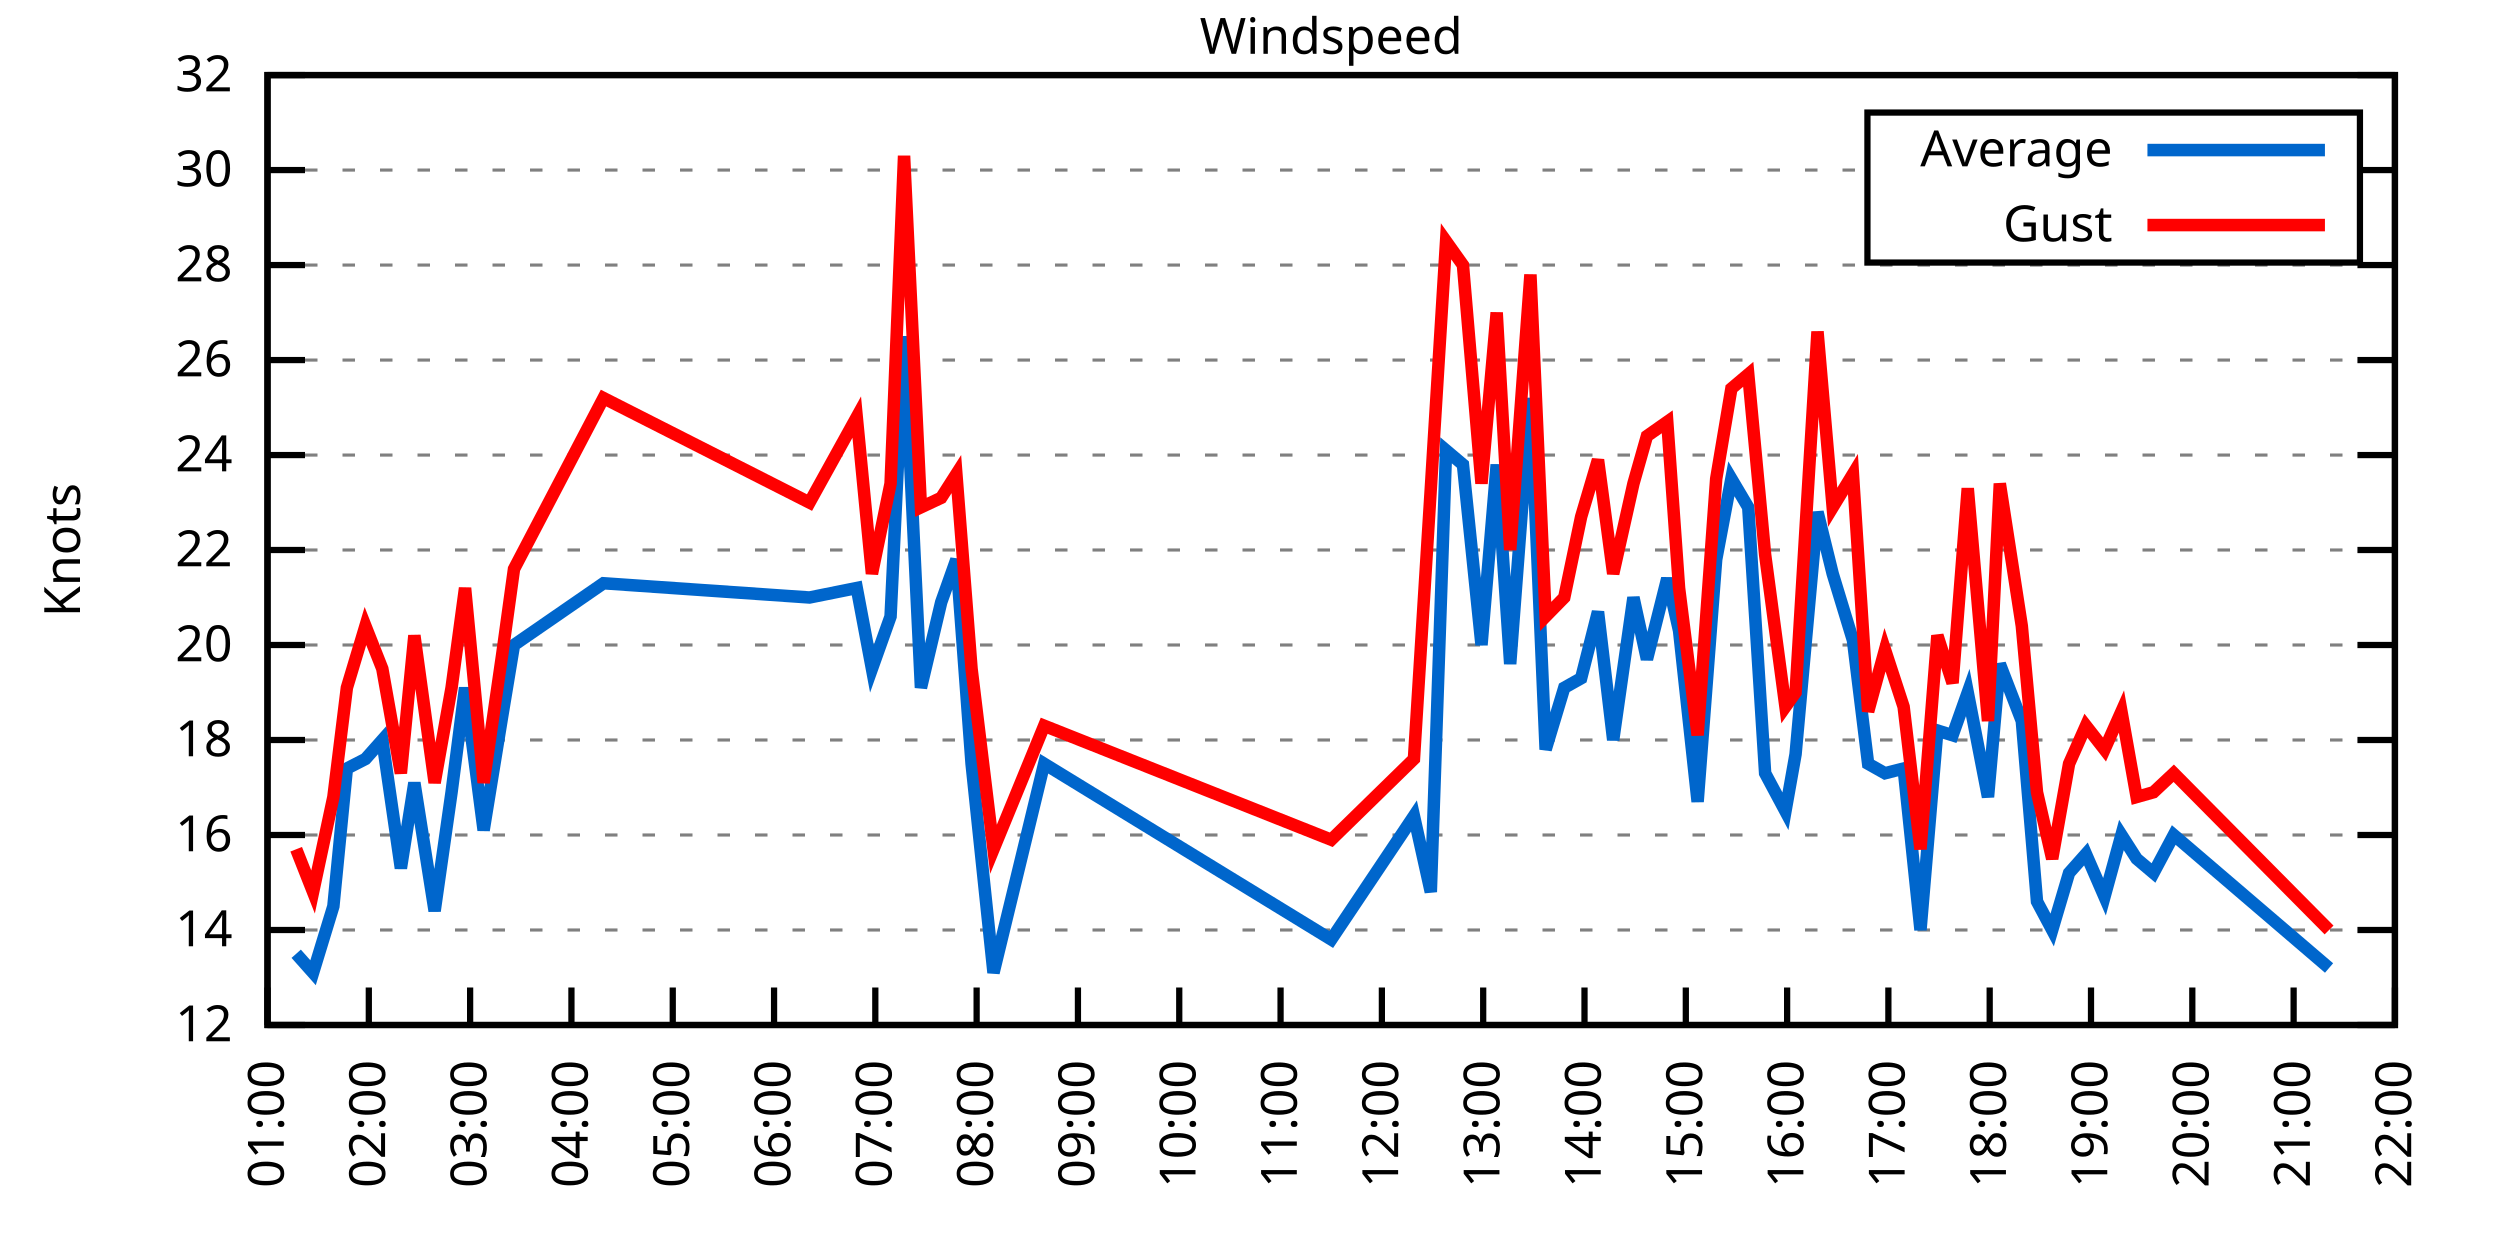
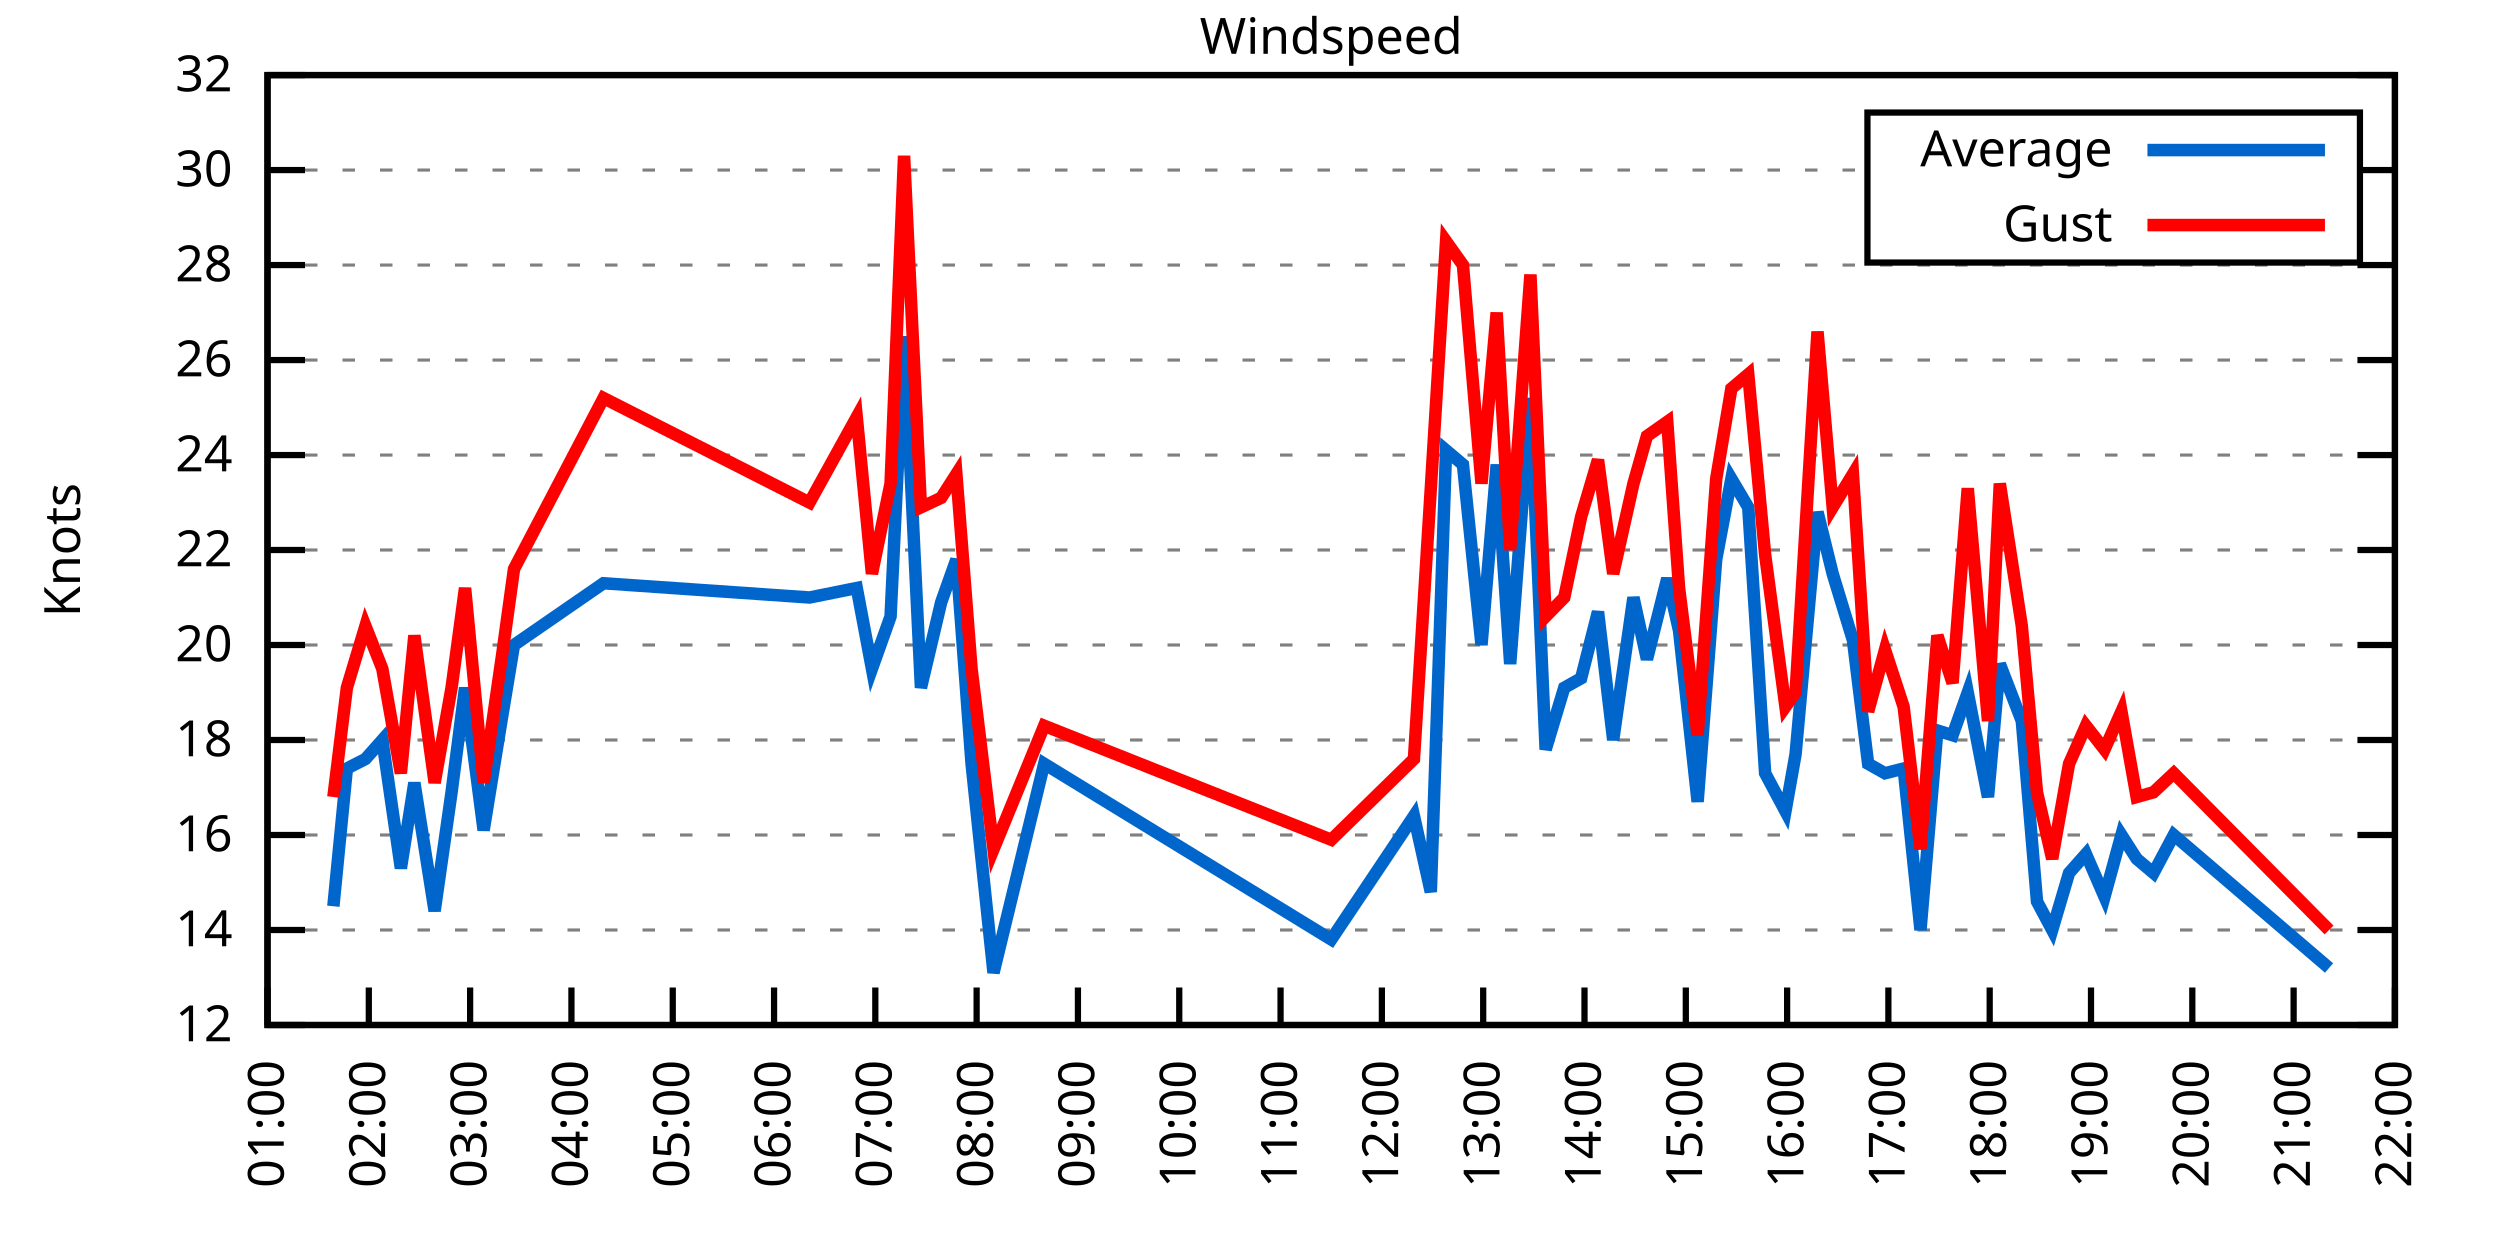
<svg xmlns="http://www.w3.org/2000/svg" xmlns:xlink="http://www.w3.org/1999/xlink" width="400" height="200" viewBox="0 0 400 200">
  <g id="gnuplot_canvas">
    <rect x="0" y="0" width="400" height="200" fill="none" />
    <defs>
      <circle id="gpDot" r="0.5" stroke-width="0.5" stroke="currentColor" />
      <path id="gpPt0" stroke-width="0.333" stroke="currentColor" d="M-1,0 h2 M0,-1 v2" />
      <path id="gpPt1" stroke-width="0.333" stroke="currentColor" d="M-1,-1 L1,1 M1,-1 L-1,1" />
      <path id="gpPt2" stroke-width="0.333" stroke="currentColor" d="M-1,0 L1,0 M0,-1 L0,1 M-1,-1 L1,1 M-1,1 L1,-1" />
      <rect id="gpPt3" stroke-width="0.333" stroke="currentColor" x="-1" y="-1" width="2" height="2" />
      <rect id="gpPt4" stroke-width="0.333" stroke="currentColor" fill="currentColor" x="-1" y="-1" width="2" height="2" />
      <circle id="gpPt5" stroke-width="0.333" stroke="currentColor" cx="0" cy="0" r="1" />
      <use xlink:href="#gpPt5" id="gpPt6" fill="currentColor" stroke="none" />
      <path id="gpPt7" stroke-width="0.333" stroke="currentColor" d="M0,-1.33 L-1.33,0.67 L1.33,0.67 z" />
      <use xlink:href="#gpPt7" id="gpPt8" fill="currentColor" stroke="none" />
      <use xlink:href="#gpPt7" id="gpPt9" stroke="currentColor" transform="rotate(180)" />
      <use xlink:href="#gpPt9" id="gpPt10" fill="currentColor" stroke="none" />
      <use xlink:href="#gpPt3" id="gpPt11" stroke="currentColor" transform="rotate(45)" />
      <use xlink:href="#gpPt11" id="gpPt12" fill="currentColor" stroke="none" />
      <path id="gpPt13" stroke-width="0.333" stroke="currentColor" d="M0,1.330 L1.265,0.411 L0.782,-1.067 L-0.782,-1.076 L-1.265,0.411 z" />
      <use xlink:href="#gpPt13" id="gpPt14" fill="currentColor" stroke="none" />
      <filter id="textbox" filterUnits="objectBoundingBox" x="0" y="0" height="1" width="1">
        <feFlood flood-color="white" flood-opacity="1" result="bgnd" />
        <feComposite in="SourceGraphic" in2="bgnd" operator="atop" />
      </filter>
      <filter id="greybox" filterUnits="objectBoundingBox" x="0" y="0" height="1" width="1">
        <feFlood flood-color="lightgrey" flood-opacity="1" result="grey" />
        <feComposite in="SourceGraphic" in2="grey" operator="atop" />
      </filter>
    </defs>
    <g fill="none" color="white" stroke="currentColor" stroke-width="1.00" stroke-linecap="butt" stroke-linejoin="miter">
</g>
    <g fill="none" color="black" stroke="currentColor" stroke-width="1.00" stroke-linecap="butt" stroke-linejoin="miter">
      <g stroke="none" shape-rendering="crispEdges">
        <polygon fill="rgb(255, 255, 255)" points="42.80,164.00 383.18,164.00 383.18,12.02 42.80,12.02 " />
      </g>
    </g>
    <g fill="none" color="black" stroke="currentColor" stroke-width="1.00" stroke-linecap="butt" stroke-linejoin="miter">
</g>
    <g fill="none" color="black" stroke="black" stroke-width="0.50" stroke-linecap="butt" stroke-linejoin="miter">
</g>
    <g fill="none" color="gray" stroke="currentColor" stroke-width="0.50" stroke-linecap="butt" stroke-linejoin="miter">
      <path stroke="gray" stroke-dasharray="2,4" class="gridline" d="M42.80,164.00 L383.19,164.00  " />
    </g>
    <g fill="none" color="gray" stroke="gray" stroke-width="1.00" stroke-linecap="butt" stroke-linejoin="miter">
</g>
    <g fill="none" color="black" stroke="currentColor" stroke-width="1.00" stroke-linecap="butt" stroke-linejoin="miter">
      <path stroke="black" d="M42.80,164.00 L48.80,164.00 M383.19,164.00 L377.19,164.00  " />
      <g transform="translate(37.20,166.60)" stroke="none" fill="black" font-family="Sans" font-size="8.00" text-anchor="end">
        <text>
          <tspan font-family="Sans"> 12</tspan>
        </text>
      </g>
    </g>
    <g fill="none" color="black" stroke="currentColor" stroke-width="1.00" stroke-linecap="butt" stroke-linejoin="miter">
</g>
    <g fill="none" color="black" stroke="black" stroke-width="0.50" stroke-linecap="butt" stroke-linejoin="miter">
</g>
    <g fill="none" color="gray" stroke="currentColor" stroke-width="0.50" stroke-linecap="butt" stroke-linejoin="miter">
      <path stroke="gray" stroke-dasharray="2,4" class="gridline" d="M42.80,148.80 L383.19,148.80  " />
    </g>
    <g fill="none" color="gray" stroke="gray" stroke-width="1.00" stroke-linecap="butt" stroke-linejoin="miter">
</g>
    <g fill="none" color="black" stroke="currentColor" stroke-width="1.00" stroke-linecap="butt" stroke-linejoin="miter">
      <path stroke="black" d="M42.80,148.80 L48.80,148.80 M383.19,148.80 L377.19,148.80  " />
      <g transform="translate(37.20,151.40)" stroke="none" fill="black" font-family="Sans" font-size="8.00" text-anchor="end">
        <text>
          <tspan font-family="Sans"> 14</tspan>
        </text>
      </g>
    </g>
    <g fill="none" color="black" stroke="currentColor" stroke-width="1.00" stroke-linecap="butt" stroke-linejoin="miter">
</g>
    <g fill="none" color="black" stroke="black" stroke-width="0.50" stroke-linecap="butt" stroke-linejoin="miter">
</g>
    <g fill="none" color="gray" stroke="currentColor" stroke-width="0.50" stroke-linecap="butt" stroke-linejoin="miter">
      <path stroke="gray" stroke-dasharray="2,4" class="gridline" d="M42.80,133.60 L383.19,133.60  " />
    </g>
    <g fill="none" color="gray" stroke="gray" stroke-width="1.00" stroke-linecap="butt" stroke-linejoin="miter">
</g>
    <g fill="none" color="black" stroke="currentColor" stroke-width="1.00" stroke-linecap="butt" stroke-linejoin="miter">
      <path stroke="black" d="M42.80,133.60 L48.80,133.60 M383.19,133.60 L377.19,133.60  " />
      <g transform="translate(37.20,136.20)" stroke="none" fill="black" font-family="Sans" font-size="8.00" text-anchor="end">
        <text>
          <tspan font-family="Sans"> 16</tspan>
        </text>
      </g>
    </g>
    <g fill="none" color="black" stroke="currentColor" stroke-width="1.00" stroke-linecap="butt" stroke-linejoin="miter">
</g>
    <g fill="none" color="black" stroke="black" stroke-width="0.50" stroke-linecap="butt" stroke-linejoin="miter">
</g>
    <g fill="none" color="gray" stroke="currentColor" stroke-width="0.50" stroke-linecap="butt" stroke-linejoin="miter">
      <path stroke="gray" stroke-dasharray="2,4" class="gridline" d="M42.80,118.40 L383.19,118.40  " />
    </g>
    <g fill="none" color="gray" stroke="gray" stroke-width="1.00" stroke-linecap="butt" stroke-linejoin="miter">
</g>
    <g fill="none" color="black" stroke="currentColor" stroke-width="1.00" stroke-linecap="butt" stroke-linejoin="miter">
      <path stroke="black" d="M42.80,118.40 L48.80,118.40 M383.19,118.40 L377.19,118.40  " />
      <g transform="translate(37.20,121.00)" stroke="none" fill="black" font-family="Sans" font-size="8.00" text-anchor="end">
        <text>
          <tspan font-family="Sans"> 18</tspan>
        </text>
      </g>
    </g>
    <g fill="none" color="black" stroke="currentColor" stroke-width="1.00" stroke-linecap="butt" stroke-linejoin="miter">
</g>
    <g fill="none" color="black" stroke="black" stroke-width="0.50" stroke-linecap="butt" stroke-linejoin="miter">
</g>
    <g fill="none" color="gray" stroke="currentColor" stroke-width="0.50" stroke-linecap="butt" stroke-linejoin="miter">
      <path stroke="gray" stroke-dasharray="2,4" class="gridline" d="M42.80,103.20 L383.19,103.20  " />
    </g>
    <g fill="none" color="gray" stroke="gray" stroke-width="1.00" stroke-linecap="butt" stroke-linejoin="miter">
</g>
    <g fill="none" color="black" stroke="currentColor" stroke-width="1.00" stroke-linecap="butt" stroke-linejoin="miter">
      <path stroke="black" d="M42.80,103.20 L48.80,103.20 M383.19,103.20 L377.19,103.20  " />
      <g transform="translate(37.20,105.80)" stroke="none" fill="black" font-family="Sans" font-size="8.00" text-anchor="end">
        <text>
          <tspan font-family="Sans"> 20</tspan>
        </text>
      </g>
    </g>
    <g fill="none" color="black" stroke="currentColor" stroke-width="1.00" stroke-linecap="butt" stroke-linejoin="miter">
</g>
    <g fill="none" color="black" stroke="black" stroke-width="0.50" stroke-linecap="butt" stroke-linejoin="miter">
</g>
    <g fill="none" color="gray" stroke="currentColor" stroke-width="0.50" stroke-linecap="butt" stroke-linejoin="miter">
      <path stroke="gray" stroke-dasharray="2,4" class="gridline" d="M42.80,88.00 L383.19,88.00  " />
    </g>
    <g fill="none" color="gray" stroke="gray" stroke-width="1.00" stroke-linecap="butt" stroke-linejoin="miter">
</g>
    <g fill="none" color="black" stroke="currentColor" stroke-width="1.00" stroke-linecap="butt" stroke-linejoin="miter">
      <path stroke="black" d="M42.80,88.00 L48.80,88.00 M383.19,88.00 L377.19,88.00  " />
      <g transform="translate(37.20,90.60)" stroke="none" fill="black" font-family="Sans" font-size="8.00" text-anchor="end">
        <text>
          <tspan font-family="Sans"> 22</tspan>
        </text>
      </g>
    </g>
    <g fill="none" color="black" stroke="currentColor" stroke-width="1.00" stroke-linecap="butt" stroke-linejoin="miter">
</g>
    <g fill="none" color="black" stroke="black" stroke-width="0.50" stroke-linecap="butt" stroke-linejoin="miter">
</g>
    <g fill="none" color="gray" stroke="currentColor" stroke-width="0.50" stroke-linecap="butt" stroke-linejoin="miter">
      <path stroke="gray" stroke-dasharray="2,4" class="gridline" d="M42.80,72.81 L383.19,72.81  " />
    </g>
    <g fill="none" color="gray" stroke="gray" stroke-width="1.00" stroke-linecap="butt" stroke-linejoin="miter">
</g>
    <g fill="none" color="black" stroke="currentColor" stroke-width="1.00" stroke-linecap="butt" stroke-linejoin="miter">
      <path stroke="black" d="M42.80,72.81 L48.80,72.81 M383.19,72.81 L377.19,72.81  " />
      <g transform="translate(37.20,75.41)" stroke="none" fill="black" font-family="Sans" font-size="8.00" text-anchor="end">
        <text>
          <tspan font-family="Sans"> 24</tspan>
        </text>
      </g>
    </g>
    <g fill="none" color="black" stroke="currentColor" stroke-width="1.00" stroke-linecap="butt" stroke-linejoin="miter">
</g>
    <g fill="none" color="black" stroke="black" stroke-width="0.50" stroke-linecap="butt" stroke-linejoin="miter">
</g>
    <g fill="none" color="gray" stroke="currentColor" stroke-width="0.50" stroke-linecap="butt" stroke-linejoin="miter">
      <path stroke="gray" stroke-dasharray="2,4" class="gridline" d="M42.80,57.61 L383.19,57.61  " />
    </g>
    <g fill="none" color="gray" stroke="gray" stroke-width="1.00" stroke-linecap="butt" stroke-linejoin="miter">
</g>
    <g fill="none" color="black" stroke="currentColor" stroke-width="1.00" stroke-linecap="butt" stroke-linejoin="miter">
      <path stroke="black" d="M42.80,57.61 L48.80,57.61 M383.19,57.61 L377.19,57.61  " />
      <g transform="translate(37.20,60.21)" stroke="none" fill="black" font-family="Sans" font-size="8.00" text-anchor="end">
        <text>
          <tspan font-family="Sans"> 26</tspan>
        </text>
      </g>
    </g>
    <g fill="none" color="black" stroke="currentColor" stroke-width="1.00" stroke-linecap="butt" stroke-linejoin="miter">
</g>
    <g fill="none" color="black" stroke="black" stroke-width="0.50" stroke-linecap="butt" stroke-linejoin="miter">
</g>
    <g fill="none" color="gray" stroke="currentColor" stroke-width="0.50" stroke-linecap="butt" stroke-linejoin="miter">
      <path stroke="gray" stroke-dasharray="2,4" class="gridline" d="M42.80,42.41 L383.19,42.41  " />
    </g>
    <g fill="none" color="gray" stroke="gray" stroke-width="1.00" stroke-linecap="butt" stroke-linejoin="miter">
</g>
    <g fill="none" color="black" stroke="currentColor" stroke-width="1.00" stroke-linecap="butt" stroke-linejoin="miter">
      <path stroke="black" d="M42.80,42.41 L48.80,42.41 M383.19,42.41 L377.19,42.41  " />
      <g transform="translate(37.20,45.01)" stroke="none" fill="black" font-family="Sans" font-size="8.00" text-anchor="end">
        <text>
          <tspan font-family="Sans"> 28</tspan>
        </text>
      </g>
    </g>
    <g fill="none" color="black" stroke="currentColor" stroke-width="1.00" stroke-linecap="butt" stroke-linejoin="miter">
</g>
    <g fill="none" color="black" stroke="black" stroke-width="0.50" stroke-linecap="butt" stroke-linejoin="miter">
</g>
    <g fill="none" color="gray" stroke="currentColor" stroke-width="0.50" stroke-linecap="butt" stroke-linejoin="miter">
      <path stroke="gray" stroke-dasharray="2,4" class="gridline" d="M42.80,27.21 L298.79,27.21 M377.59,27.21 L383.19,27.21  " />
    </g>
    <g fill="none" color="gray" stroke="gray" stroke-width="1.00" stroke-linecap="butt" stroke-linejoin="miter">
</g>
    <g fill="none" color="black" stroke="currentColor" stroke-width="1.00" stroke-linecap="butt" stroke-linejoin="miter">
      <path stroke="black" d="M42.80,27.21 L48.80,27.21 M383.19,27.21 L377.19,27.21  " />
      <g transform="translate(37.20,29.81)" stroke="none" fill="black" font-family="Sans" font-size="8.00" text-anchor="end">
        <text>
          <tspan font-family="Sans"> 30</tspan>
        </text>
      </g>
    </g>
    <g fill="none" color="black" stroke="currentColor" stroke-width="1.00" stroke-linecap="butt" stroke-linejoin="miter">
</g>
    <g fill="none" color="black" stroke="black" stroke-width="0.50" stroke-linecap="butt" stroke-linejoin="miter">
</g>
    <g fill="none" color="gray" stroke="currentColor" stroke-width="0.50" stroke-linecap="butt" stroke-linejoin="miter">
      <path stroke="gray" stroke-dasharray="2,4" class="gridline" d="M42.80,12.01 L383.19,12.01  " />
    </g>
    <g fill="none" color="gray" stroke="gray" stroke-width="1.00" stroke-linecap="butt" stroke-linejoin="miter">
</g>
    <g fill="none" color="black" stroke="currentColor" stroke-width="1.00" stroke-linecap="butt" stroke-linejoin="miter">
      <path stroke="black" d="M42.80,12.01 L48.80,12.01 M383.19,12.01 L377.19,12.01  " />
      <g transform="translate(37.20,14.61)" stroke="none" fill="black" font-family="Sans" font-size="8.00" text-anchor="end">
        <text>
          <tspan font-family="Sans"> 32</tspan>
        </text>
      </g>
    </g>
    <g fill="none" color="black" stroke="currentColor" stroke-width="1.00" stroke-linecap="butt" stroke-linejoin="miter">
      <path stroke="black" d="M42.80,164.00 L42.80,158.00  " />
      <g transform="translate(45.40,169.60) rotate(270.00)" stroke="none" fill="black" font-family="Sans" font-size="8.00" text-anchor="end">
        <text>
          <tspan font-family="Sans">01:00</tspan>
        </text>
      </g>
    </g>
    <g fill="none" color="black" stroke="currentColor" stroke-width="1.00" stroke-linecap="butt" stroke-linejoin="miter">
      <path stroke="black" d="M59.01,164.00 L59.01,158.00  " />
      <g transform="translate(61.61,169.60) rotate(270.00)" stroke="none" fill="black" font-family="Sans" font-size="8.00" text-anchor="end">
        <text>
          <tspan font-family="Sans">02:00</tspan>
        </text>
      </g>
    </g>
    <g fill="none" color="black" stroke="currentColor" stroke-width="1.00" stroke-linecap="butt" stroke-linejoin="miter">
      <path stroke="black" d="M75.22,164.00 L75.22,158.00  " />
      <g transform="translate(77.82,169.60) rotate(270.00)" stroke="none" fill="black" font-family="Sans" font-size="8.00" text-anchor="end">
        <text>
          <tspan font-family="Sans">03:00</tspan>
        </text>
      </g>
    </g>
    <g fill="none" color="black" stroke="currentColor" stroke-width="1.00" stroke-linecap="butt" stroke-linejoin="miter">
      <path stroke="black" d="M91.43,164.00 L91.43,158.00  " />
      <g transform="translate(94.03,169.60) rotate(270.00)" stroke="none" fill="black" font-family="Sans" font-size="8.00" text-anchor="end">
        <text>
          <tspan font-family="Sans">04:00</tspan>
        </text>
      </g>
    </g>
    <g fill="none" color="black" stroke="currentColor" stroke-width="1.00" stroke-linecap="butt" stroke-linejoin="miter">
      <path stroke="black" d="M107.64,164.00 L107.64,158.00  " />
      <g transform="translate(110.24,169.60) rotate(270.00)" stroke="none" fill="black" font-family="Sans" font-size="8.00" text-anchor="end">
        <text>
          <tspan font-family="Sans">05:00</tspan>
        </text>
      </g>
    </g>
    <g fill="none" color="black" stroke="currentColor" stroke-width="1.00" stroke-linecap="butt" stroke-linejoin="miter">
      <path stroke="black" d="M123.85,164.00 L123.85,158.00  " />
      <g transform="translate(126.45,169.60) rotate(270.00)" stroke="none" fill="black" font-family="Sans" font-size="8.00" text-anchor="end">
        <text>
          <tspan font-family="Sans">06:00</tspan>
        </text>
      </g>
    </g>
    <g fill="none" color="black" stroke="currentColor" stroke-width="1.00" stroke-linecap="butt" stroke-linejoin="miter">
      <path stroke="black" d="M140.05,164.00 L140.05,158.00  " />
      <g transform="translate(142.65,169.60) rotate(270.00)" stroke="none" fill="black" font-family="Sans" font-size="8.00" text-anchor="end">
        <text>
          <tspan font-family="Sans">07:00</tspan>
        </text>
      </g>
    </g>
    <g fill="none" color="black" stroke="currentColor" stroke-width="1.00" stroke-linecap="butt" stroke-linejoin="miter">
      <path stroke="black" d="M156.26,164.00 L156.26,158.00  " />
      <g transform="translate(158.86,169.60) rotate(270.00)" stroke="none" fill="black" font-family="Sans" font-size="8.00" text-anchor="end">
        <text>
          <tspan font-family="Sans">08:00</tspan>
        </text>
      </g>
    </g>
    <g fill="none" color="black" stroke="currentColor" stroke-width="1.00" stroke-linecap="butt" stroke-linejoin="miter">
      <path stroke="black" d="M172.47,164.00 L172.47,158.00  " />
      <g transform="translate(175.07,169.60) rotate(270.00)" stroke="none" fill="black" font-family="Sans" font-size="8.00" text-anchor="end">
        <text>
          <tspan font-family="Sans">09:00</tspan>
        </text>
      </g>
    </g>
    <g fill="none" color="black" stroke="currentColor" stroke-width="1.00" stroke-linecap="butt" stroke-linejoin="miter">
      <path stroke="black" d="M188.68,164.00 L188.68,158.00  " />
      <g transform="translate(191.28,169.60) rotate(270.00)" stroke="none" fill="black" font-family="Sans" font-size="8.00" text-anchor="end">
        <text>
          <tspan font-family="Sans">10:00</tspan>
        </text>
      </g>
    </g>
    <g fill="none" color="black" stroke="currentColor" stroke-width="1.00" stroke-linecap="butt" stroke-linejoin="miter">
      <path stroke="black" d="M204.89,164.00 L204.89,158.00  " />
      <g transform="translate(207.49,169.60) rotate(270.00)" stroke="none" fill="black" font-family="Sans" font-size="8.00" text-anchor="end">
        <text>
          <tspan font-family="Sans">11:00</tspan>
        </text>
      </g>
    </g>
    <g fill="none" color="black" stroke="currentColor" stroke-width="1.00" stroke-linecap="butt" stroke-linejoin="miter">
      <path stroke="black" d="M221.10,164.00 L221.10,158.00  " />
      <g transform="translate(223.70,169.60) rotate(270.00)" stroke="none" fill="black" font-family="Sans" font-size="8.00" text-anchor="end">
        <text>
          <tspan font-family="Sans">12:00</tspan>
        </text>
      </g>
    </g>
    <g fill="none" color="black" stroke="currentColor" stroke-width="1.00" stroke-linecap="butt" stroke-linejoin="miter">
      <path stroke="black" d="M237.31,164.00 L237.31,158.00  " />
      <g transform="translate(239.91,169.60) rotate(270.00)" stroke="none" fill="black" font-family="Sans" font-size="8.00" text-anchor="end">
        <text>
          <tspan font-family="Sans">13:00</tspan>
        </text>
      </g>
    </g>
    <g fill="none" color="black" stroke="currentColor" stroke-width="1.00" stroke-linecap="butt" stroke-linejoin="miter">
      <path stroke="black" d="M253.52,164.00 L253.52,158.00  " />
      <g transform="translate(256.12,169.60) rotate(270.00)" stroke="none" fill="black" font-family="Sans" font-size="8.00" text-anchor="end">
        <text>
          <tspan font-family="Sans">14:00</tspan>
        </text>
      </g>
    </g>
    <g fill="none" color="black" stroke="currentColor" stroke-width="1.00" stroke-linecap="butt" stroke-linejoin="miter">
      <path stroke="black" d="M269.73,164.00 L269.73,158.00  " />
      <g transform="translate(272.33,169.60) rotate(270.00)" stroke="none" fill="black" font-family="Sans" font-size="8.00" text-anchor="end">
        <text>
          <tspan font-family="Sans">15:00</tspan>
        </text>
      </g>
    </g>
    <g fill="none" color="black" stroke="currentColor" stroke-width="1.00" stroke-linecap="butt" stroke-linejoin="miter">
      <path stroke="black" d="M285.94,164.00 L285.94,158.00  " />
      <g transform="translate(288.54,169.60) rotate(270.00)" stroke="none" fill="black" font-family="Sans" font-size="8.00" text-anchor="end">
        <text>
          <tspan font-family="Sans">16:00</tspan>
        </text>
      </g>
    </g>
    <g fill="none" color="black" stroke="currentColor" stroke-width="1.00" stroke-linecap="butt" stroke-linejoin="miter">
      <path stroke="black" d="M302.14,164.00 L302.14,158.00  " />
      <g transform="translate(304.74,169.60) rotate(270.00)" stroke="none" fill="black" font-family="Sans" font-size="8.00" text-anchor="end">
        <text>
          <tspan font-family="Sans">17:00</tspan>
        </text>
      </g>
    </g>
    <g fill="none" color="black" stroke="currentColor" stroke-width="1.00" stroke-linecap="butt" stroke-linejoin="miter">
      <path stroke="black" d="M318.35,164.00 L318.35,158.00  " />
      <g transform="translate(320.95,169.60) rotate(270.00)" stroke="none" fill="black" font-family="Sans" font-size="8.00" text-anchor="end">
        <text>
          <tspan font-family="Sans">18:00</tspan>
        </text>
      </g>
    </g>
    <g fill="none" color="black" stroke="currentColor" stroke-width="1.00" stroke-linecap="butt" stroke-linejoin="miter">
      <path stroke="black" d="M334.56,164.00 L334.56,158.00  " />
      <g transform="translate(337.16,169.60) rotate(270.00)" stroke="none" fill="black" font-family="Sans" font-size="8.00" text-anchor="end">
        <text>
          <tspan font-family="Sans">19:00</tspan>
        </text>
      </g>
    </g>
    <g fill="none" color="black" stroke="currentColor" stroke-width="1.00" stroke-linecap="butt" stroke-linejoin="miter">
      <path stroke="black" d="M350.77,164.00 L350.77,158.00  " />
      <g transform="translate(353.37,169.60) rotate(270.00)" stroke="none" fill="black" font-family="Sans" font-size="8.00" text-anchor="end">
        <text>
          <tspan font-family="Sans">20:00</tspan>
        </text>
      </g>
    </g>
    <g fill="none" color="black" stroke="currentColor" stroke-width="1.00" stroke-linecap="butt" stroke-linejoin="miter">
      <path stroke="black" d="M366.98,164.00 L366.98,158.00  " />
      <g transform="translate(369.58,169.60) rotate(270.00)" stroke="none" fill="black" font-family="Sans" font-size="8.00" text-anchor="end">
        <text>
          <tspan font-family="Sans">21:00</tspan>
        </text>
      </g>
    </g>
    <g fill="none" color="black" stroke="currentColor" stroke-width="1.00" stroke-linecap="butt" stroke-linejoin="miter">
      <path stroke="black" d="M383.19,164.00 L383.19,158.00  " />
      <g transform="translate(385.79,169.60) rotate(270.00)" stroke="none" fill="black" font-family="Sans" font-size="8.00" text-anchor="end">
        <text>
          <tspan font-family="Sans">22:00</tspan>
        </text>
      </g>
    </g>
    <g fill="none" color="black" stroke="currentColor" stroke-width="1.00" stroke-linecap="butt" stroke-linejoin="miter">
</g>
    <g fill="none" color="black" stroke="currentColor" stroke-width="1.00" stroke-linecap="butt" stroke-linejoin="miter">
      <path stroke="black" d="M42.80,12.01 L42.80,164.00 L383.19,164.00 L383.19,12.01 L42.80,12.01 Z  " />
    </g>
    <g fill="none" color="black" stroke="currentColor" stroke-width="1.00" stroke-linecap="butt" stroke-linejoin="miter">
</g>
    <g fill="none" color="black" stroke="currentColor" stroke-width="1.00" stroke-linecap="butt" stroke-linejoin="miter">
      <path stroke="black" d="M298.79,42.01 L298.79,18.01 L377.59,18.01 L377.59,42.01 L298.79,42.01 Z  " />
    </g>
    <g id="Windspeed_plot_1">
      <g fill="none" color="white" stroke="black" stroke-width="2.00" stroke-linecap="butt" stroke-linejoin="miter">
</g>
      <g fill="none" color="black" stroke="currentColor" stroke-width="2.00" stroke-linecap="butt" stroke-linejoin="miter">
        <g transform="translate(337.99,26.61)" stroke="none" fill="black" font-family="Sans" font-size="8.00" text-anchor="end">
          <text>
            <tspan font-family="Sans">Average</tspan>
          </text>
        </g>
      </g>
      <g fill="none" color="black" stroke="currentColor" stroke-width="2.00" stroke-linecap="butt" stroke-linejoin="miter">
-         <path stroke="rgb(  0, 102, 204)" d="M343.59,24.01 L371.99,24.01 M47.39,152.60 L50.09,155.64 L53.34,145.00 L55.50,122.96 L58.47,121.44 L61.17,118.40   L64.14,138.92 L66.30,125.24 L69.54,145.76 L72.25,126.76 L74.41,110.04 L77.38,132.84 L80.35,114.60 L82.24,103.20   L96.56,93.32 L129.52,95.60 L137.08,94.08 L139.51,107.00 L142.49,98.64 L144.65,53.81 L147.35,110.04 L150.59,96.36   L153.02,89.52 L155.45,122.20 L158.96,155.64 L167.07,122.20 L213.00,150.32 L226.23,130.56 L228.93,142.72 L231.37,72.05   L234.07,74.33 L237.04,103.20 L239.47,74.33 L241.63,106.24 L244.87,63.69 L247.30,119.92 L250.28,110.04 L252.98,108.52   L255.68,97.88 L258.11,118.40 L261.35,95.60 L263.51,105.48 L266.76,92.56 L268.65,100.92 L271.62,128.28 L274.59,89.52   L277.02,76.61 L279.72,81.17 L282.42,123.72 L285.67,129.80 L287.29,120.68 L290.80,81.93 L293.23,91.80 L296.47,102.44   L298.90,122.20 L301.60,123.72 L304.58,122.96 L307.28,148.80 L309.98,116.88 L312.41,117.64 L314.84,110.80 L318.08,127.52   L319.97,106.24 L323.49,115.36 L325.92,144.24 L328.35,148.80 L331.05,139.68 L333.75,136.64 L336.72,143.48 L339.43,133.60   L341.86,137.40 L344.56,139.68 L347.80,133.60 L372.65,154.88  " />
+         <path stroke="rgb(  0, 102, 204)" d="M343.59,24.01 L371.99,24.01 M53.34,145.00 L55.50,122.96 L58.47,121.44 L61.17,118.40 L64.14,138.92 L66.30,125.24   L69.54,145.76 L72.25,126.76 L74.41,110.04 L77.38,132.84 L80.35,114.60 L82.24,103.20 L96.56,93.32 L129.52,95.60   L137.08,94.08 L139.51,107.00 L142.49,98.64 L144.65,53.81 L147.35,110.04 L150.59,96.36 L153.02,89.52 L155.45,122.20   L158.96,155.64 L167.07,122.20 L213.00,150.32 L226.23,130.56 L228.93,142.72 L231.37,72.05 L234.07,74.33 L237.04,103.20   L239.47,74.33 L241.63,106.24 L244.87,63.69 L247.30,119.92 L250.28,110.04 L252.98,108.52 L255.68,97.88 L258.11,118.40   L261.35,95.60 L263.51,105.48 L266.76,92.56 L268.65,100.92 L271.62,128.28 L274.59,89.52 L277.02,76.61 L279.72,81.17   L282.42,123.72 L285.67,129.80 L287.29,120.68 L290.80,81.93 L293.23,91.80 L296.47,102.44 L298.90,122.20 L301.60,123.72   L304.58,122.96 L307.28,148.80 L309.98,116.88 L312.41,117.64 L314.84,110.80 L318.08,127.52 L319.97,106.24 L323.49,115.36   L325.92,144.24 L328.35,148.80 L331.05,139.68 L333.75,136.64 L336.72,143.48 L339.43,133.60 L341.86,137.40 L344.56,139.68   L347.80,133.60 L372.65,154.88  " />
      </g>
    </g>
    <g id="Windspeed_plot_2">
      <g fill="none" color="black" stroke="currentColor" stroke-width="2.00" stroke-linecap="butt" stroke-linejoin="miter">
        <g transform="translate(337.99,38.61)" stroke="none" fill="black" font-family="Sans" font-size="8.00" text-anchor="end">
          <text>
            <tspan font-family="Sans">Gust</tspan>
          </text>
        </g>
      </g>
      <g fill="none" color="black" stroke="currentColor" stroke-width="2.00" stroke-linecap="butt" stroke-linejoin="miter">
-         <path stroke="rgb(255,   0,   0)" d="M343.59,36.01 L371.99,36.01 M47.39,135.88 L50.09,142.72 L53.34,127.52 L55.50,110.04 L58.47,100.16 L61.17,107.00   L64.14,123.72 L66.30,101.68 L69.54,125.24 L72.25,110.04 L74.41,94.08 L77.38,125.24 L80.35,104.72 L82.24,91.04   L96.56,63.69 L129.52,80.41 L137.08,66.73 L139.51,91.80 L142.49,77.37 L144.65,24.93 L147.35,81.17 L150.59,79.65   L153.02,75.85 L155.45,107.00 L158.96,135.88 L167.07,116.12 L213.00,134.36 L226.23,121.44 L228.93,78.13 L231.37,38.61   L234.07,42.41 L237.04,77.37 L239.47,50.01 L241.63,88.00 L244.87,43.93 L247.30,98.64 L250.28,95.60 L252.98,82.69   L255.68,73.57 L258.11,91.80 L261.35,77.37 L263.51,69.77 L266.76,67.49 L268.65,94.08 L271.62,117.64 L274.59,76.61   L277.02,62.17 L279.72,59.89 L282.42,88.76 L285.67,113.08 L287.29,110.80 L290.80,53.05 L293.23,81.17 L296.47,75.85   L298.90,113.84 L301.60,103.96 L304.58,113.08 L307.28,135.88 L309.98,101.68 L312.41,109.28 L314.84,78.13 L318.08,115.36   L319.97,77.37 L323.49,100.16 L325.92,126.76 L328.35,137.40 L331.05,122.20 L333.75,116.12 L336.72,119.92 L339.43,113.84   L341.86,127.52 L344.56,126.76 L347.80,123.72 L372.65,148.80  " />
+         <path stroke="rgb(255,   0,   0)" d="M343.59,36.01 L371.99,36.01 M53.34,127.52 L55.50,110.04 L58.47,100.16 L61.17,107.00 L64.14,123.72 L66.30,101.68   L69.54,125.24 L72.25,110.04 L74.41,94.08 L77.38,125.24 L80.35,104.72 L82.24,91.04 L96.56,63.69 L129.52,80.41   L137.08,66.73 L139.51,91.80 L142.49,77.37 L144.65,24.93 L147.35,81.17 L150.59,79.65 L153.02,75.85 L155.45,107.00   L158.96,135.88 L167.07,116.12 L213.00,134.36 L226.23,121.44 L228.93,78.13 L231.37,38.61 L234.07,42.41 L237.04,77.37   L239.47,50.01 L241.63,88.00 L244.87,43.93 L247.30,98.64 L250.28,95.60 L252.98,82.69 L255.68,73.57 L258.11,91.80   L261.35,77.37 L263.51,69.77 L266.76,67.49 L268.65,94.08 L271.62,117.64 L274.59,76.61 L277.02,62.17 L279.72,59.89   L282.42,88.76 L285.67,113.08 L287.29,110.80 L290.80,53.05 L293.23,81.17 L296.47,75.85 L298.90,113.84 L301.60,103.96   L304.58,113.08 L307.28,135.88 L309.98,101.68 L312.41,109.28 L314.84,78.13 L318.08,115.36 L319.97,77.37 L323.49,100.16   L325.92,126.76 L328.35,137.40 L331.05,122.20 L333.75,116.12 L336.72,119.92 L339.43,113.84 L341.86,127.52 L344.56,126.76   L347.80,123.72 L372.65,148.80  " />
      </g>
    </g>
    <g fill="none" color="black" stroke="currentColor" stroke-width="2.00" stroke-linecap="butt" stroke-linejoin="miter">
</g>
    <g fill="none" color="black" stroke="black" stroke-width="1.00" stroke-linecap="butt" stroke-linejoin="miter">
</g>
    <g fill="none" color="black" stroke="currentColor" stroke-width="1.00" stroke-linecap="butt" stroke-linejoin="miter">
      <path stroke="black" d="M42.80,12.01 L42.80,164.00 L383.19,164.00 L383.19,12.01 L42.80,12.01 Z  " />
      <g transform="translate(12.80,88.01) rotate(270.00)" stroke="none" fill="black" font-family="Sans" font-size="8.00" text-anchor="middle">
        <text>
          <tspan font-family="Sans">Knots</tspan>
        </text>
      </g>
    </g>
    <g fill="none" color="black" stroke="currentColor" stroke-width="1.00" stroke-linecap="butt" stroke-linejoin="miter">
</g>
    <g fill="none" color="black" stroke="currentColor" stroke-width="1.00" stroke-linecap="butt" stroke-linejoin="miter">
      <g transform="translate(212.99,8.61)" stroke="none" fill="black" font-family="Sans" font-size="8.00" text-anchor="middle">
        <text>
          <tspan font-family="Sans">Windspeed</tspan>
        </text>
      </g>
    </g>
    <g fill="none" color="black" stroke="currentColor" stroke-width="1.00" stroke-linecap="butt" stroke-linejoin="miter">
</g>
  </g>
</svg>
